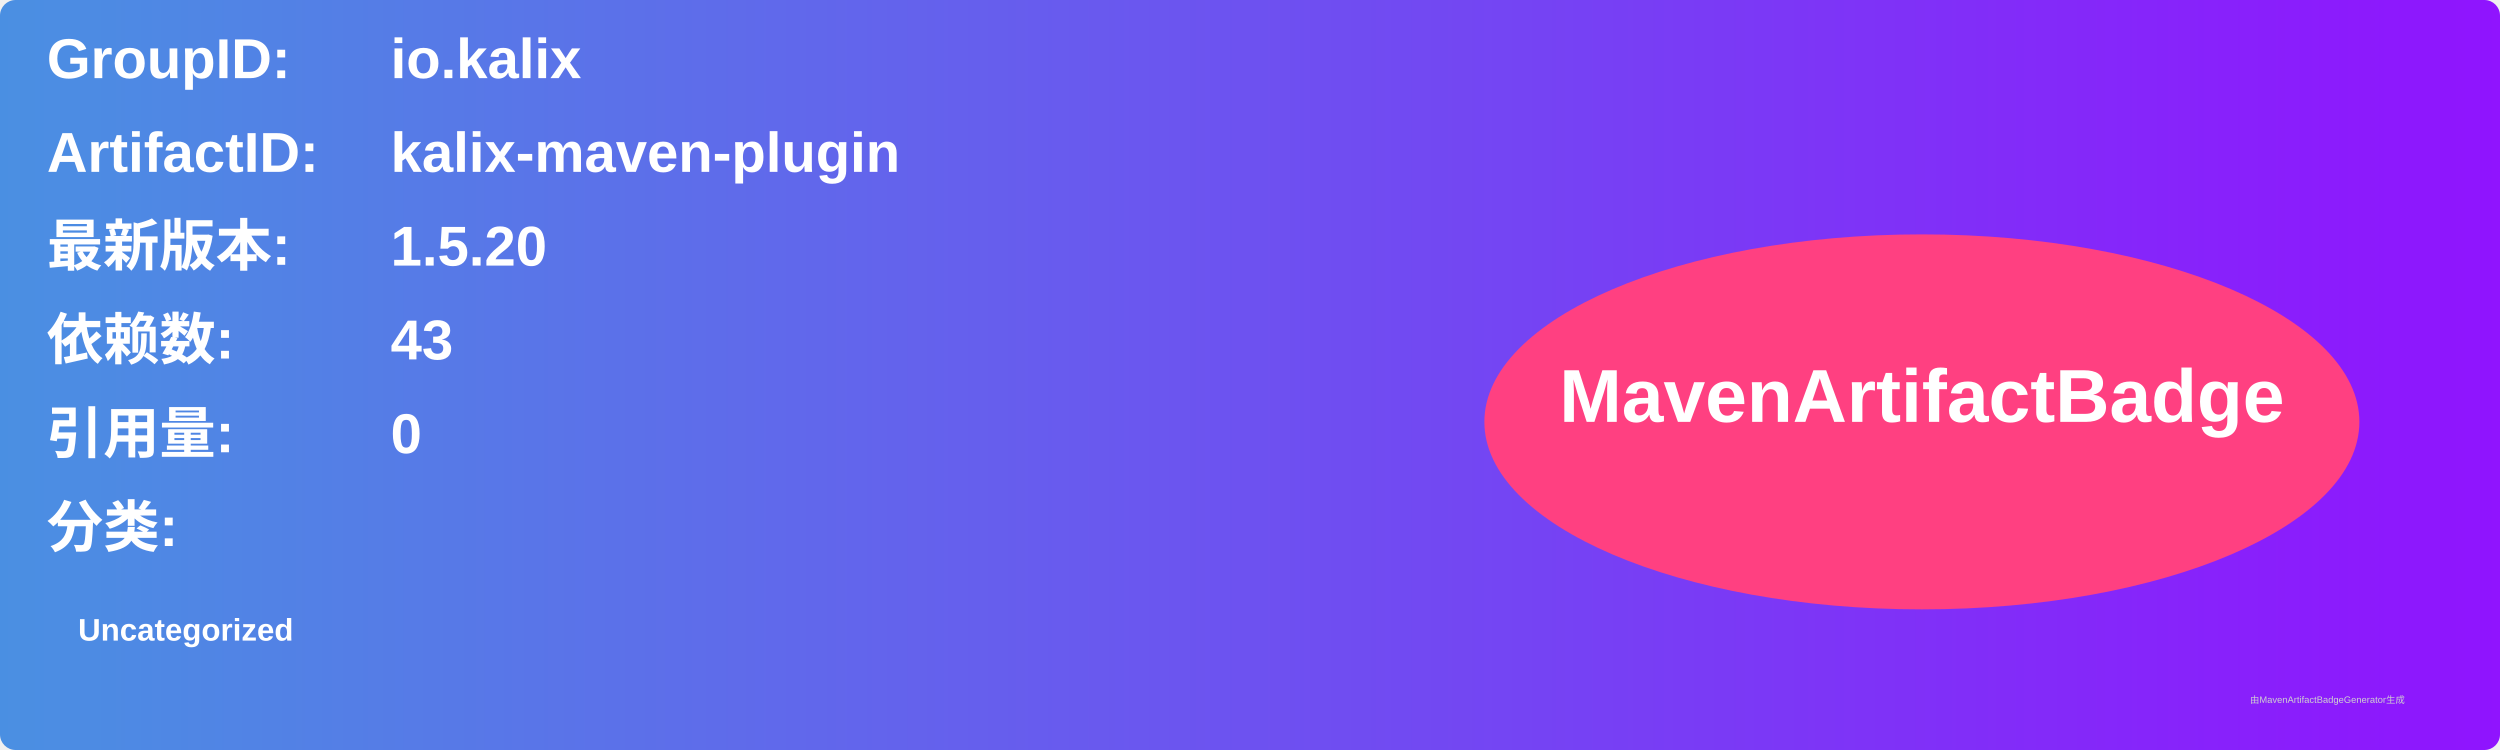
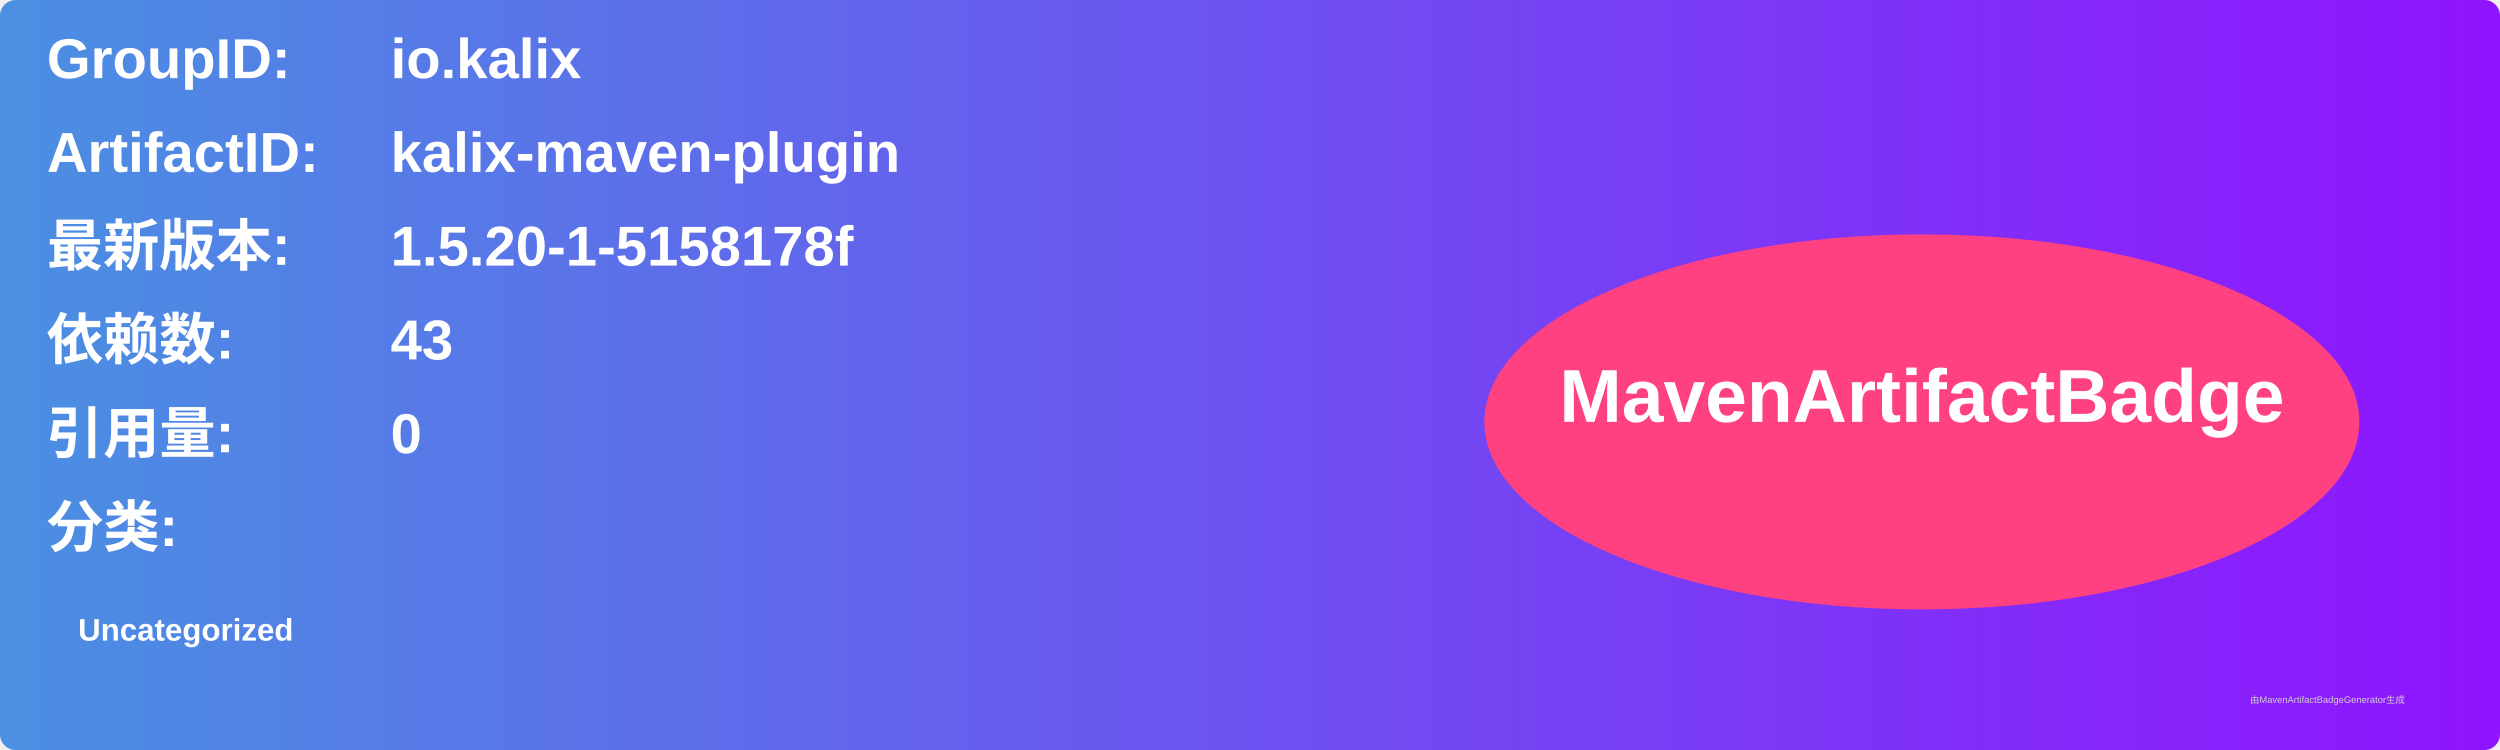
<svg xmlns="http://www.w3.org/2000/svg" width="800" height="240" viewBox="0 0 800 240">
  <linearGradient id="grad" x1="0%" y1="0%" x2="100%" y2="0%">
    <stop offset="0%" stop-color="#4a90e2" />
    <stop offset="100%" stop-color="#9013fe" />
  </linearGradient>
  <rect width="100%" height="100%" rx="5" ry="5" fill="url(#grad)" />
  <g transform="translate(15, 15)">
    <text x="0" y="10" font-family="Arial" font-size="18" fill="white" font-weight="bold" width="260">GroupID:</text>
    <text x="110" y="10" font-family="Arial" font-size="18" fill="white" font-weight="bold" width="460">io.kalix</text>
    <text x="0" y="40" font-family="Arial" font-size="18" fill="white" font-weight="bold" width="260">ArtifactID:</text>
    <text x="110" y="40" font-family="Arial" font-size="18" fill="white" font-weight="bold" width="460">kalix-maven-plugin</text>
    <text x="0" y="70" font-family="Arial" font-size="18" fill="white" font-weight="bold">最新版本:</text>
    <text x="110" y="70" font-family="Arial" font-size="18" fill="white" font-weight="bold">
-       <tspan font-weight="bold">1.5.20</tspan>
+       <tspan font-weight="bold">1.5.20-1-5158178f</tspan>
    </text>
    <text x="0" y="100" font-family="Arial" font-size="18" fill="white" font-weight="bold">依赖数: </text>
    <text x="110" y="100" font-family="Arial" font-size="18" fill="white">
      <tspan font-weight="bold">43</tspan>
    </text>
    <text x="0" y="130" font-family="Arial" font-size="18" fill="white" font-weight="bold">引用量: </text>
    <text x="110" y="130" font-family="Arial" font-size="18" fill="white">
      <tspan font-weight="bold">0</tspan>
    </text>
    <text x="0" y="160" font-family="Arial" font-size="18" fill="white" font-weight="bold">分类:</text>
    <text x="10" y="190" font-family="Arial" font-size="10" fill="white">
      <tspan font-weight="bold">Uncategorized</tspan>
    </text>
    <ellipse cx="600" cy="120" rx="140" ry="60" fill="#ff4081" />
    <text x="600" y="120" text-anchor="middle" font-family="Arial" font-size="24" fill="white" font-weight="bold">MavenArtifactBadge</text>
  </g>
  <text x="720" y="225" font-family="Arial" font-size="3" fill="#d0d0d0">由MavenArtifactBadgeGenerator生成</text>
</svg>
